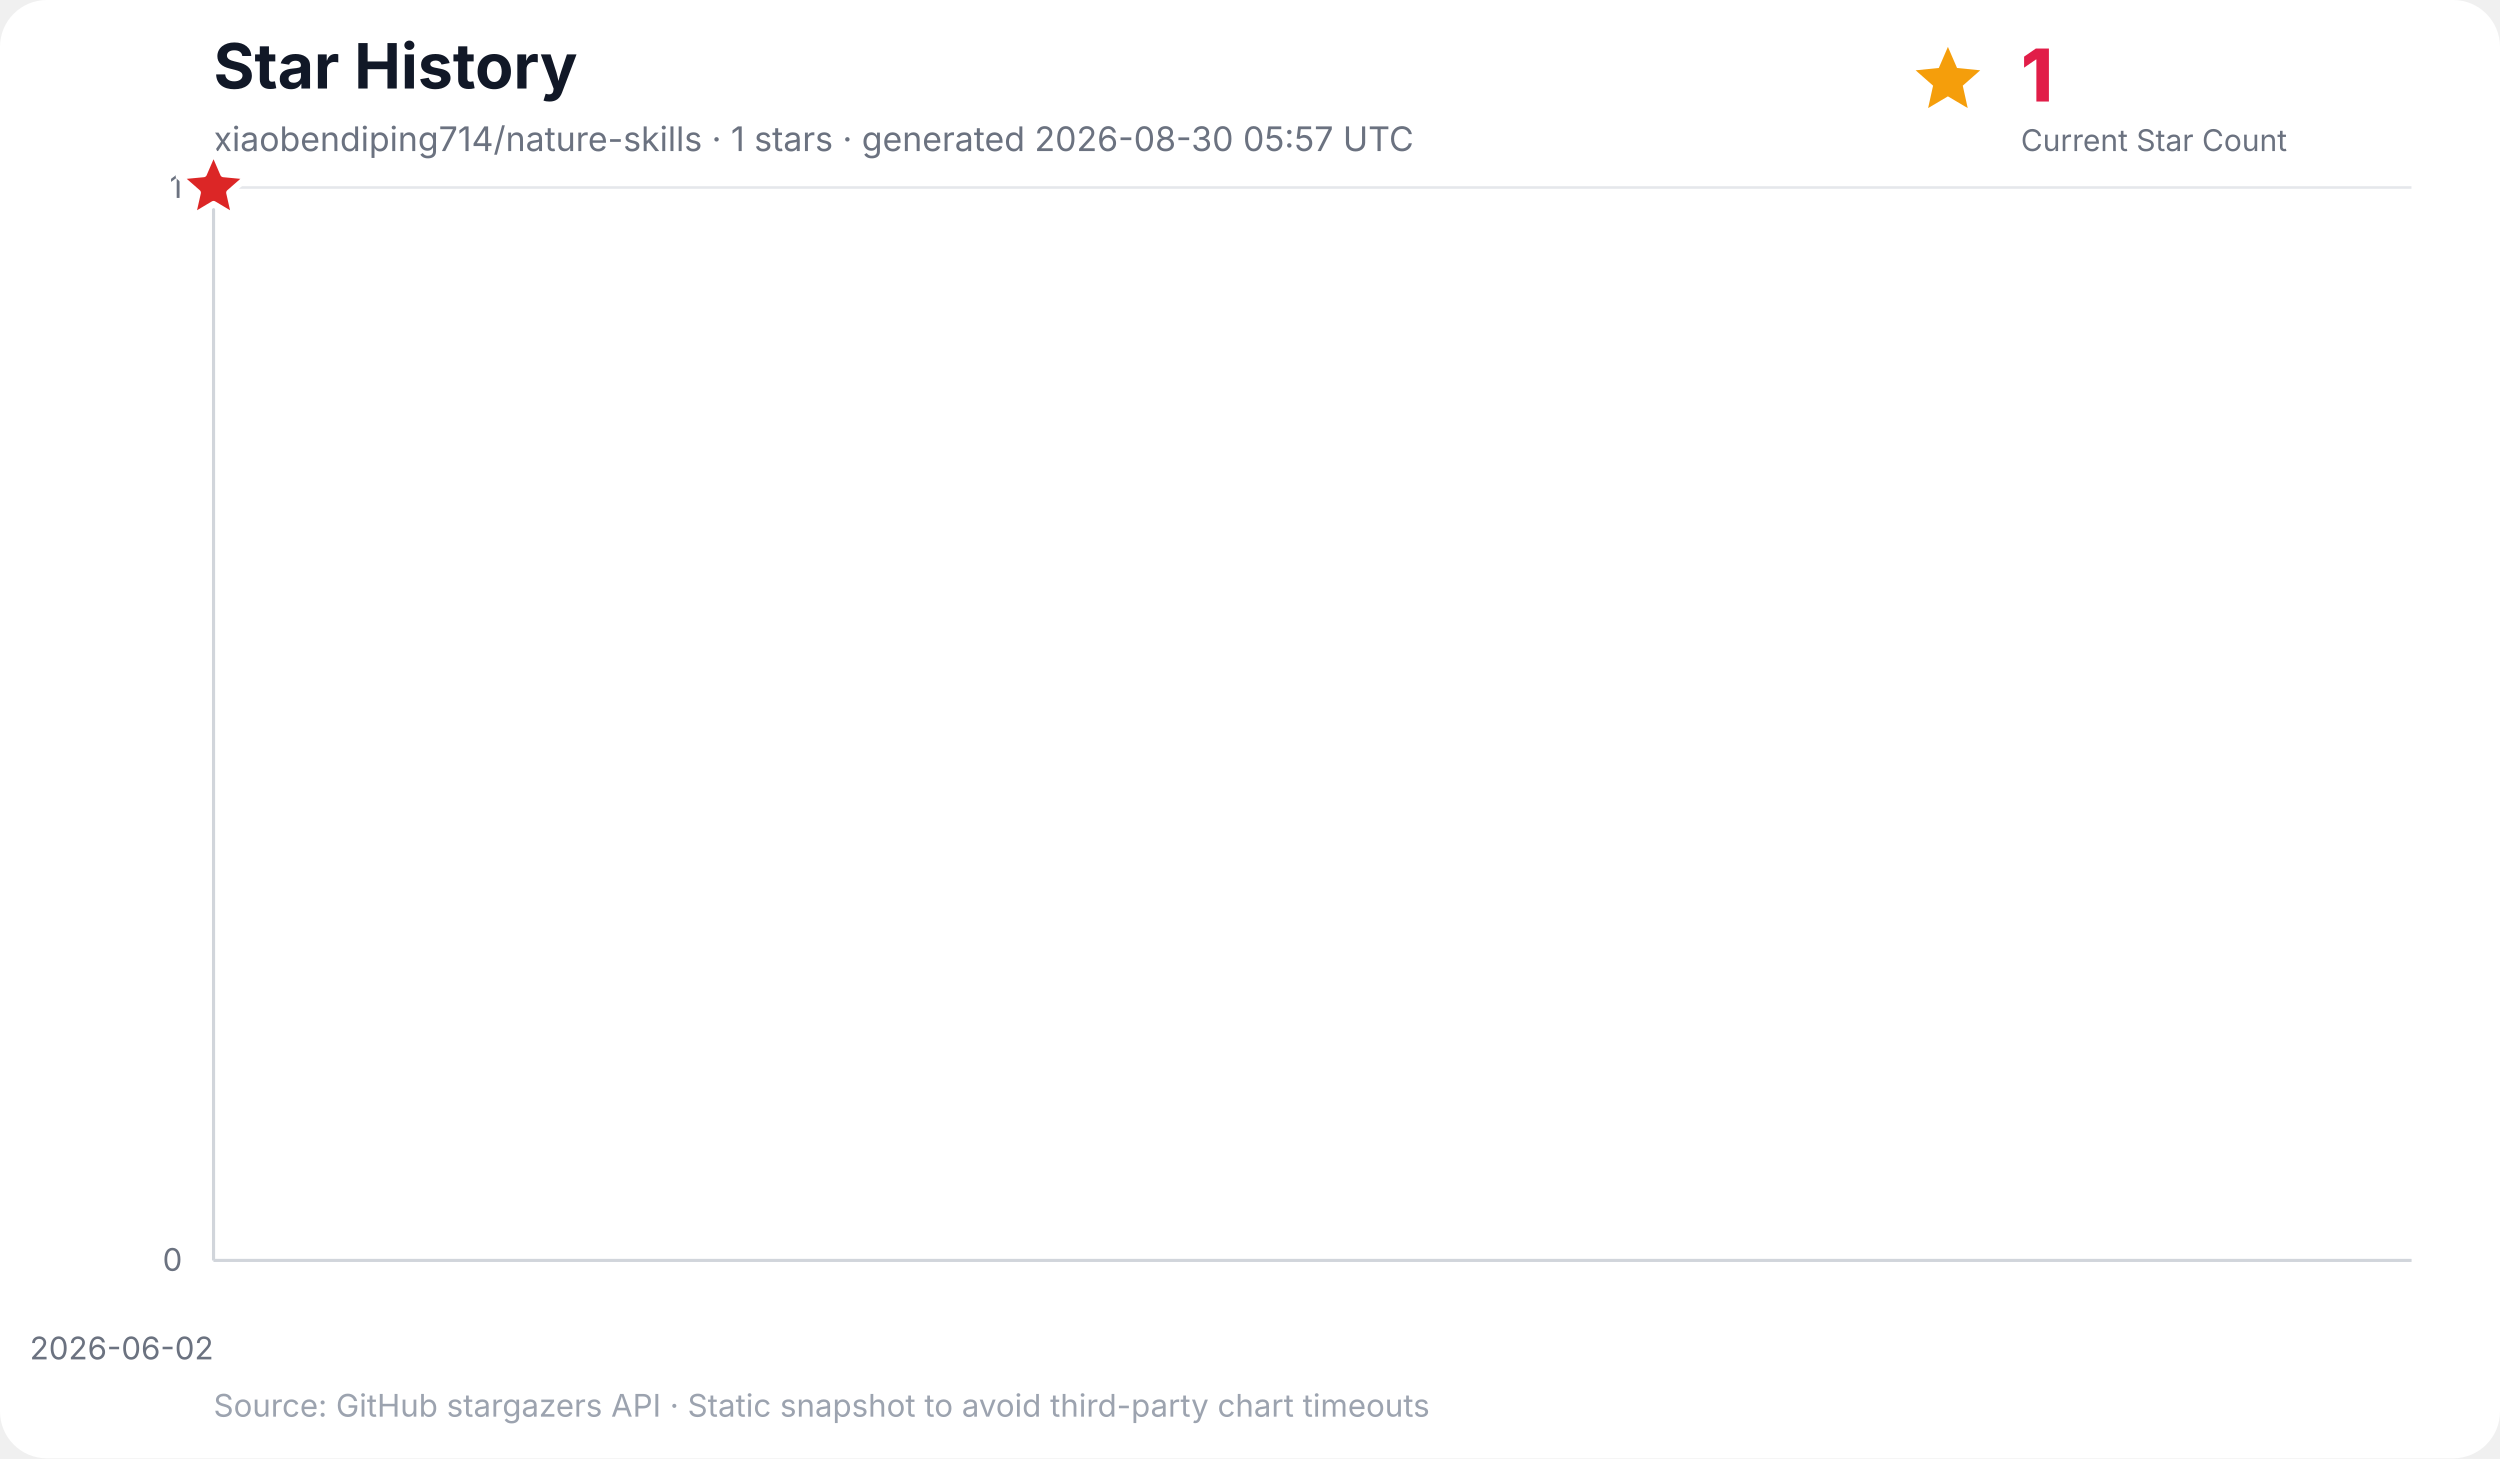
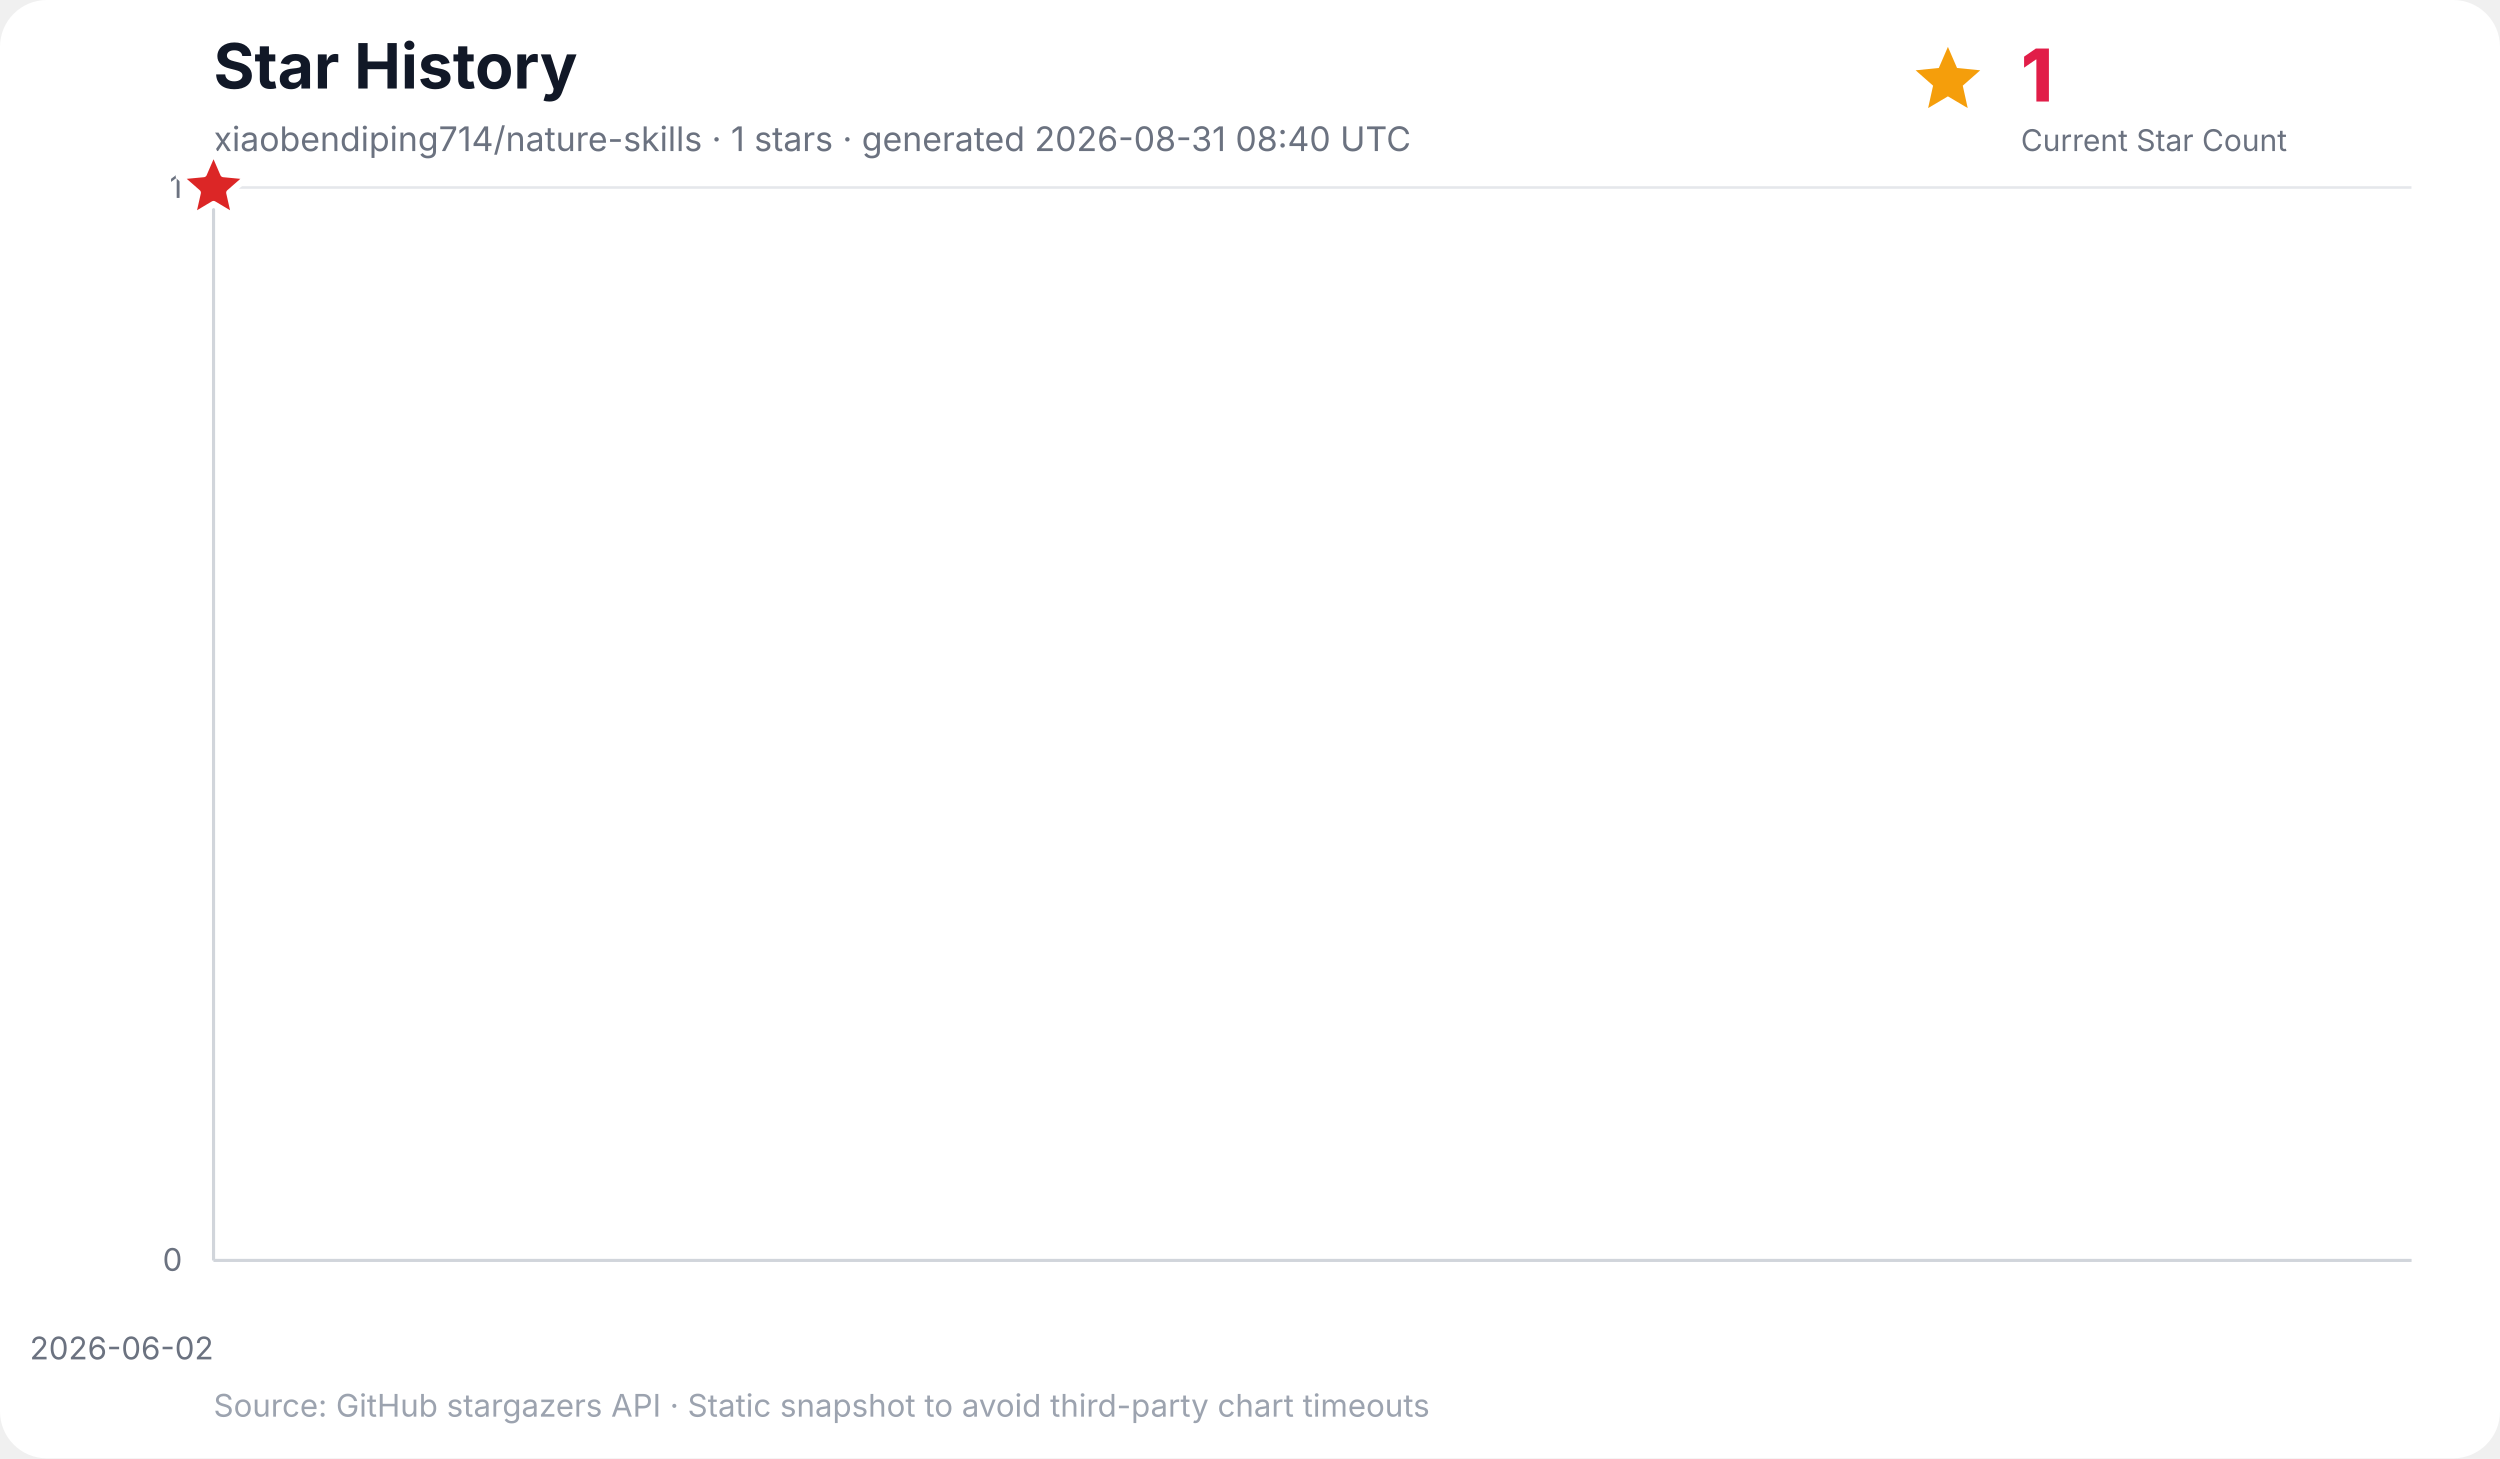
<svg xmlns="http://www.w3.org/2000/svg" width="960" height="560" viewBox="0 0 960 560" role="img" aria-labelledby="title desc">
  <rect width="100%" height="100%" rx="18" fill="#ffffff" />
  <text x="82" y="34" font-family="Inter, ui-sans-serif, system-ui, -apple-system, BlinkMacSystemFont, Segoe UI, sans-serif" font-size="24" font-weight="700" fill="#111827">Star History</text>
-   <text x="82" y="58" font-family="Inter, ui-sans-serif, system-ui, -apple-system, BlinkMacSystemFont, Segoe UI, sans-serif" font-size="13" fill="#6b7280">xiaobendiping714/nature-skills · 1 stars · generated 2026-08-30 05:57 UTC</text>
+   <text x="82" y="58" font-family="Inter, ui-sans-serif, system-ui, -apple-system, BlinkMacSystemFont, Segoe UI, sans-serif" font-size="13" fill="#6b7280">xiaobendiping714/nature-skills · 1 stars · generated 2026-08-31 08:40 UTC</text>
  <g data-kpi="current-star-count" role="group" aria-label="Current star count: 1" font-family="Inter, ui-sans-serif, system-ui, -apple-system, BlinkMacSystemFont, Segoe UI, sans-serif">
    <polygon data-marker="current-star-summary" points="748.0,18.0 751.5,26.1 760.4,27.0 753.7,32.9 755.6,41.5 748.0,37.0 740.4,41.5 742.3,32.9 735.6,27.0 744.5,26.1" fill="#f59e0b" />
    <text x="776" y="39" font-size="28" font-weight="800" letter-spacing="-0.5" fill="#e11d48">1</text>
    <text x="776" y="58" font-size="11.5" fill="#6b7280">Current Star Count</text>
  </g>
  <g font-family="Inter, ui-sans-serif, system-ui, -apple-system, BlinkMacSystemFont, Segoe UI, sans-serif">
    <line x1="82" y1="484.0" x2="926" y2="484.0" stroke="#e5e7eb" stroke-width="1" />
    <text x="70" y="488.0" text-anchor="end" font-size="12" fill="#6b7280">0</text>
    <line x1="82" y1="72.0" x2="926" y2="72.0" stroke="#e5e7eb" stroke-width="1" />
    <text x="70" y="76.0" text-anchor="end" font-size="12" fill="#6b7280">1</text>
    <line x1="82.0" y1="72" x2="82.0" y2="484" stroke="#f3f4f6" stroke-width="1" />
    <text x="82.0" y="522" text-anchor="end" font-size="12" fill="#6b7280">2026-06-02</text>
    <line x1="82" y1="72" x2="82" y2="484" stroke="#d1d5db" stroke-width="1.2" />
    <line x1="82" y1="484" x2="926" y2="484" stroke="#d1d5db" stroke-width="1.2" />
    <polygon points="82.0,484.0 82.0,72.0 82.0,484.0" fill="#38bdf8" opacity="0.16" />
    <polyline points="82.0,72.0" fill="none" stroke="#0284c7" stroke-width="3" stroke-linecap="round" stroke-linejoin="round" />
    <polygon data-marker="latest-star-count" points="82.0,58.0 85.8,66.8 95.3,67.7 88.1,74.0 90.2,83.3 82.0,78.4 73.8,83.3 75.9,74.0 68.7,67.7 78.2,66.8" fill="#dc2626" stroke="#ffffff" stroke-width="2.5" stroke-linejoin="round" />
    <text x="82" y="544" font-size="12" fill="#9ca3af">Source: GitHub stargazers API · Static snapshot to avoid third-party chart timeouts</text>
  </g>
</svg>
